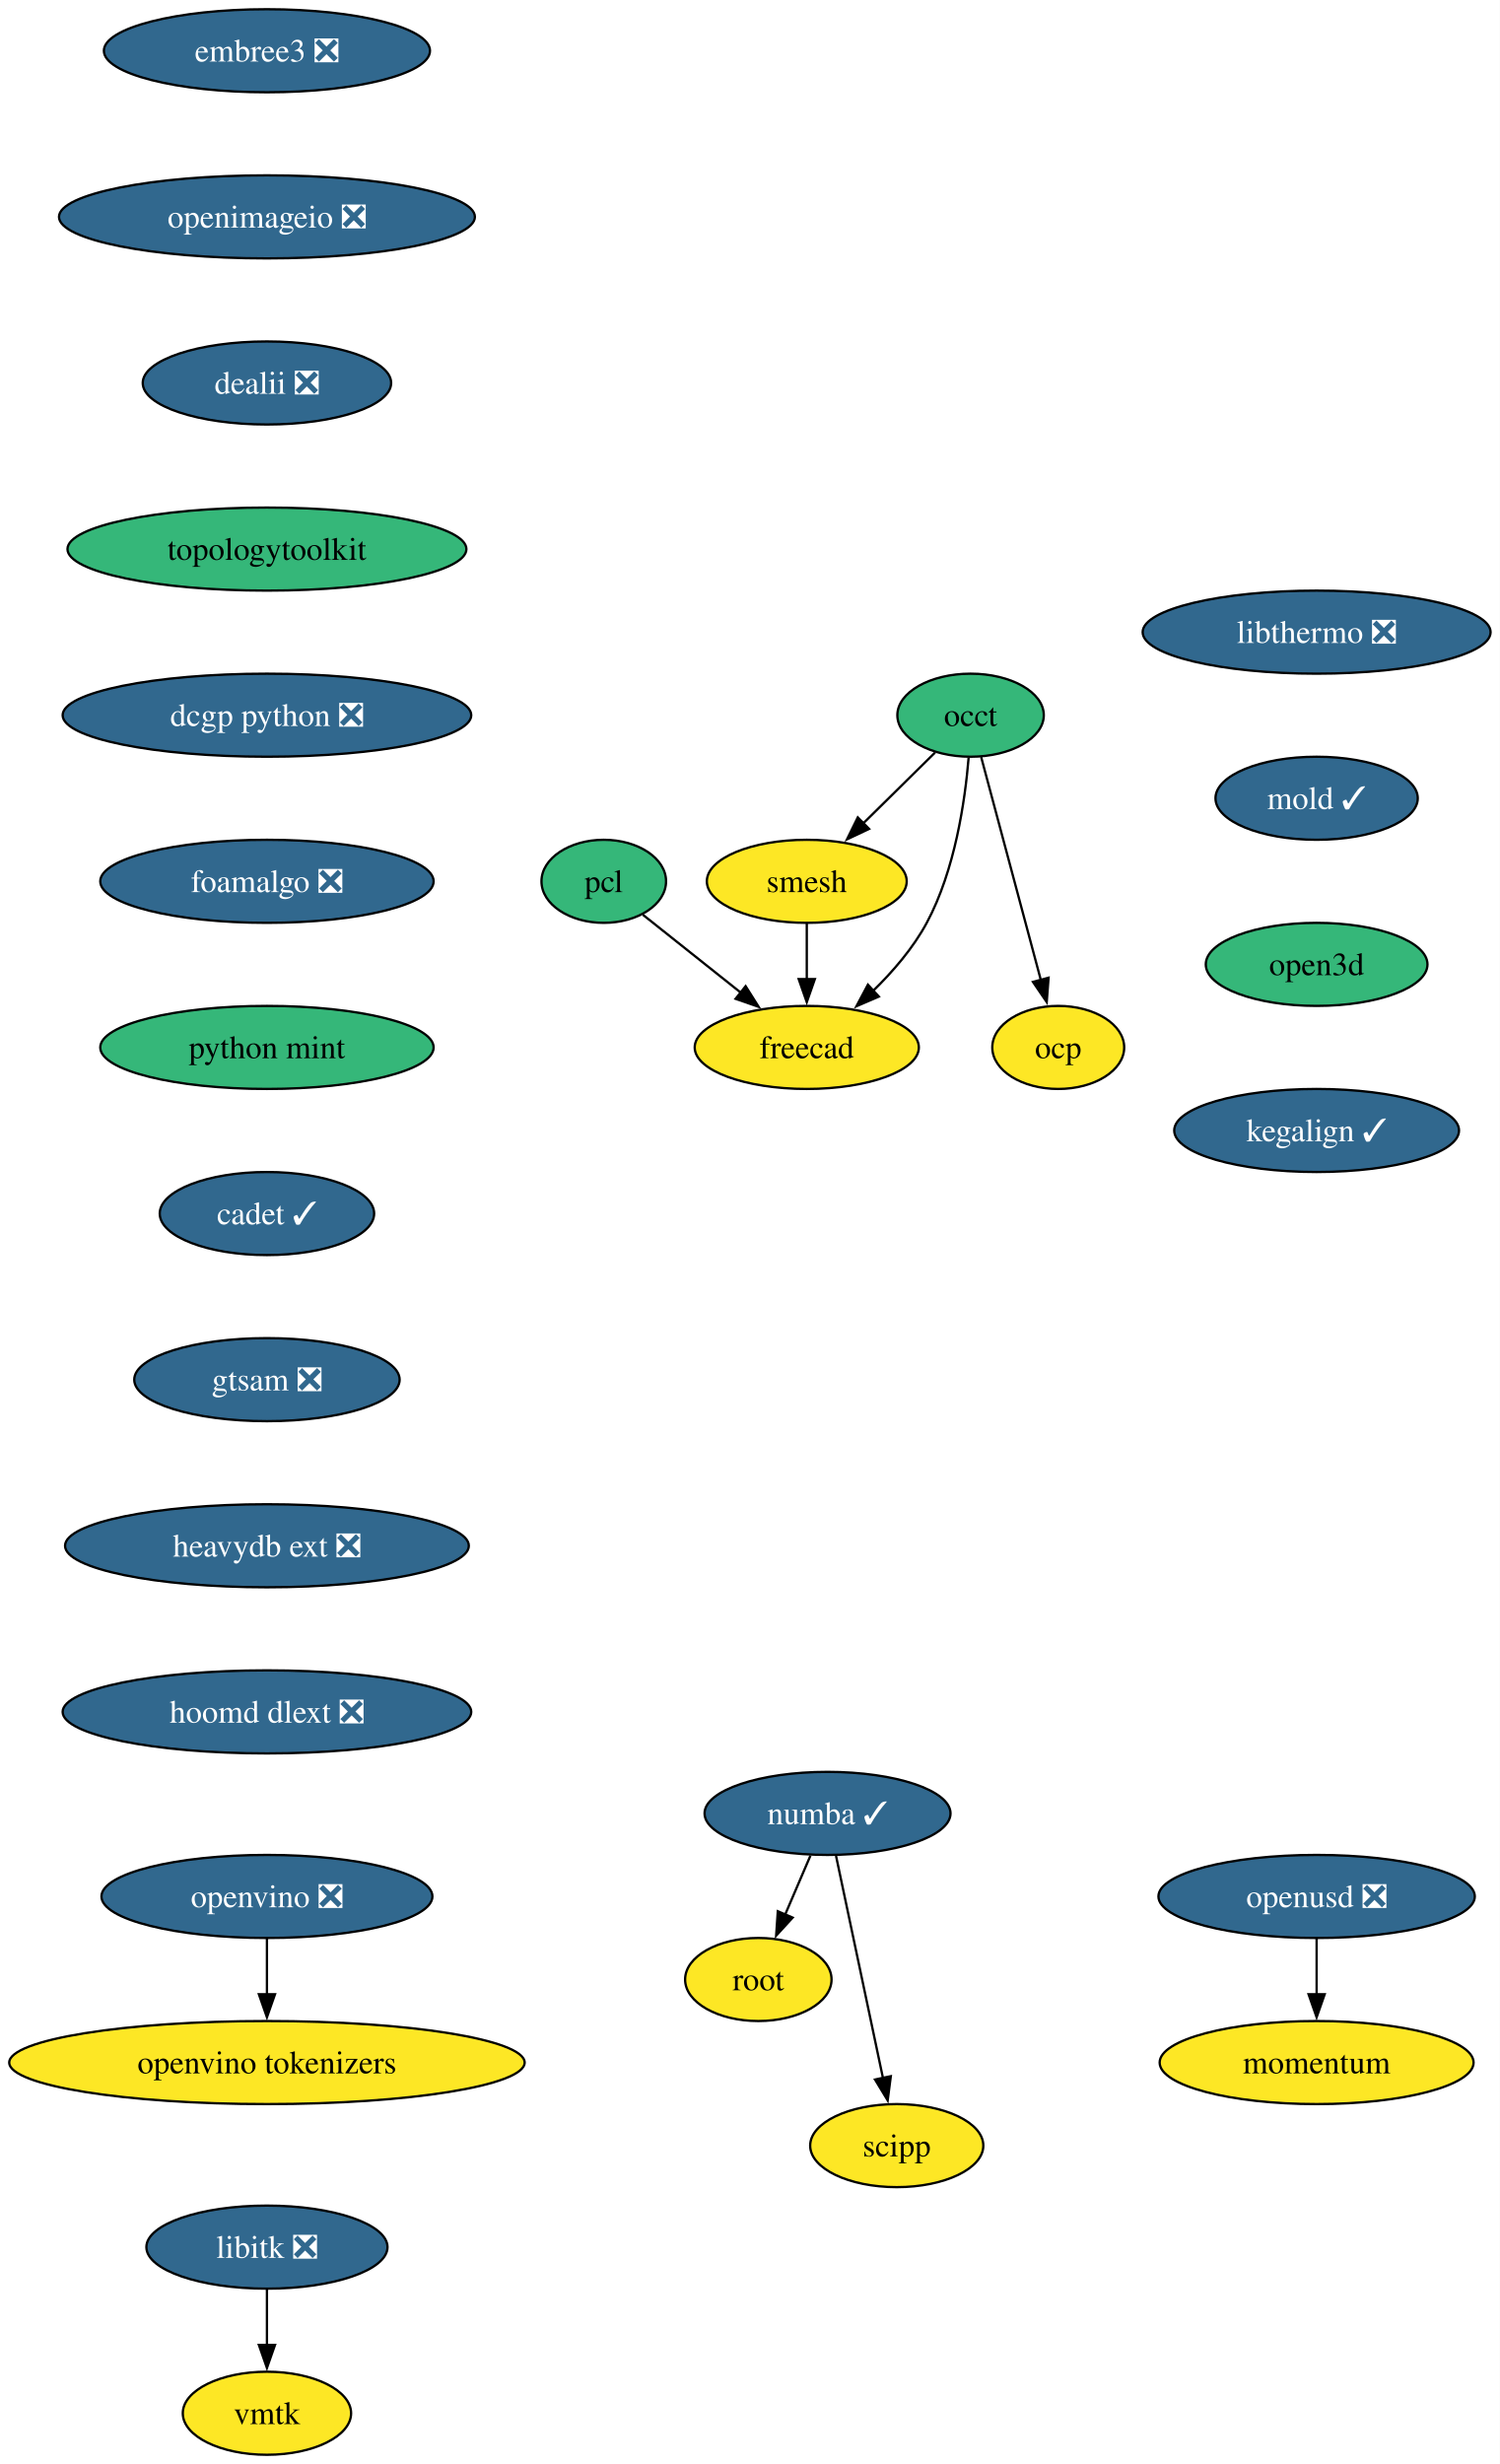
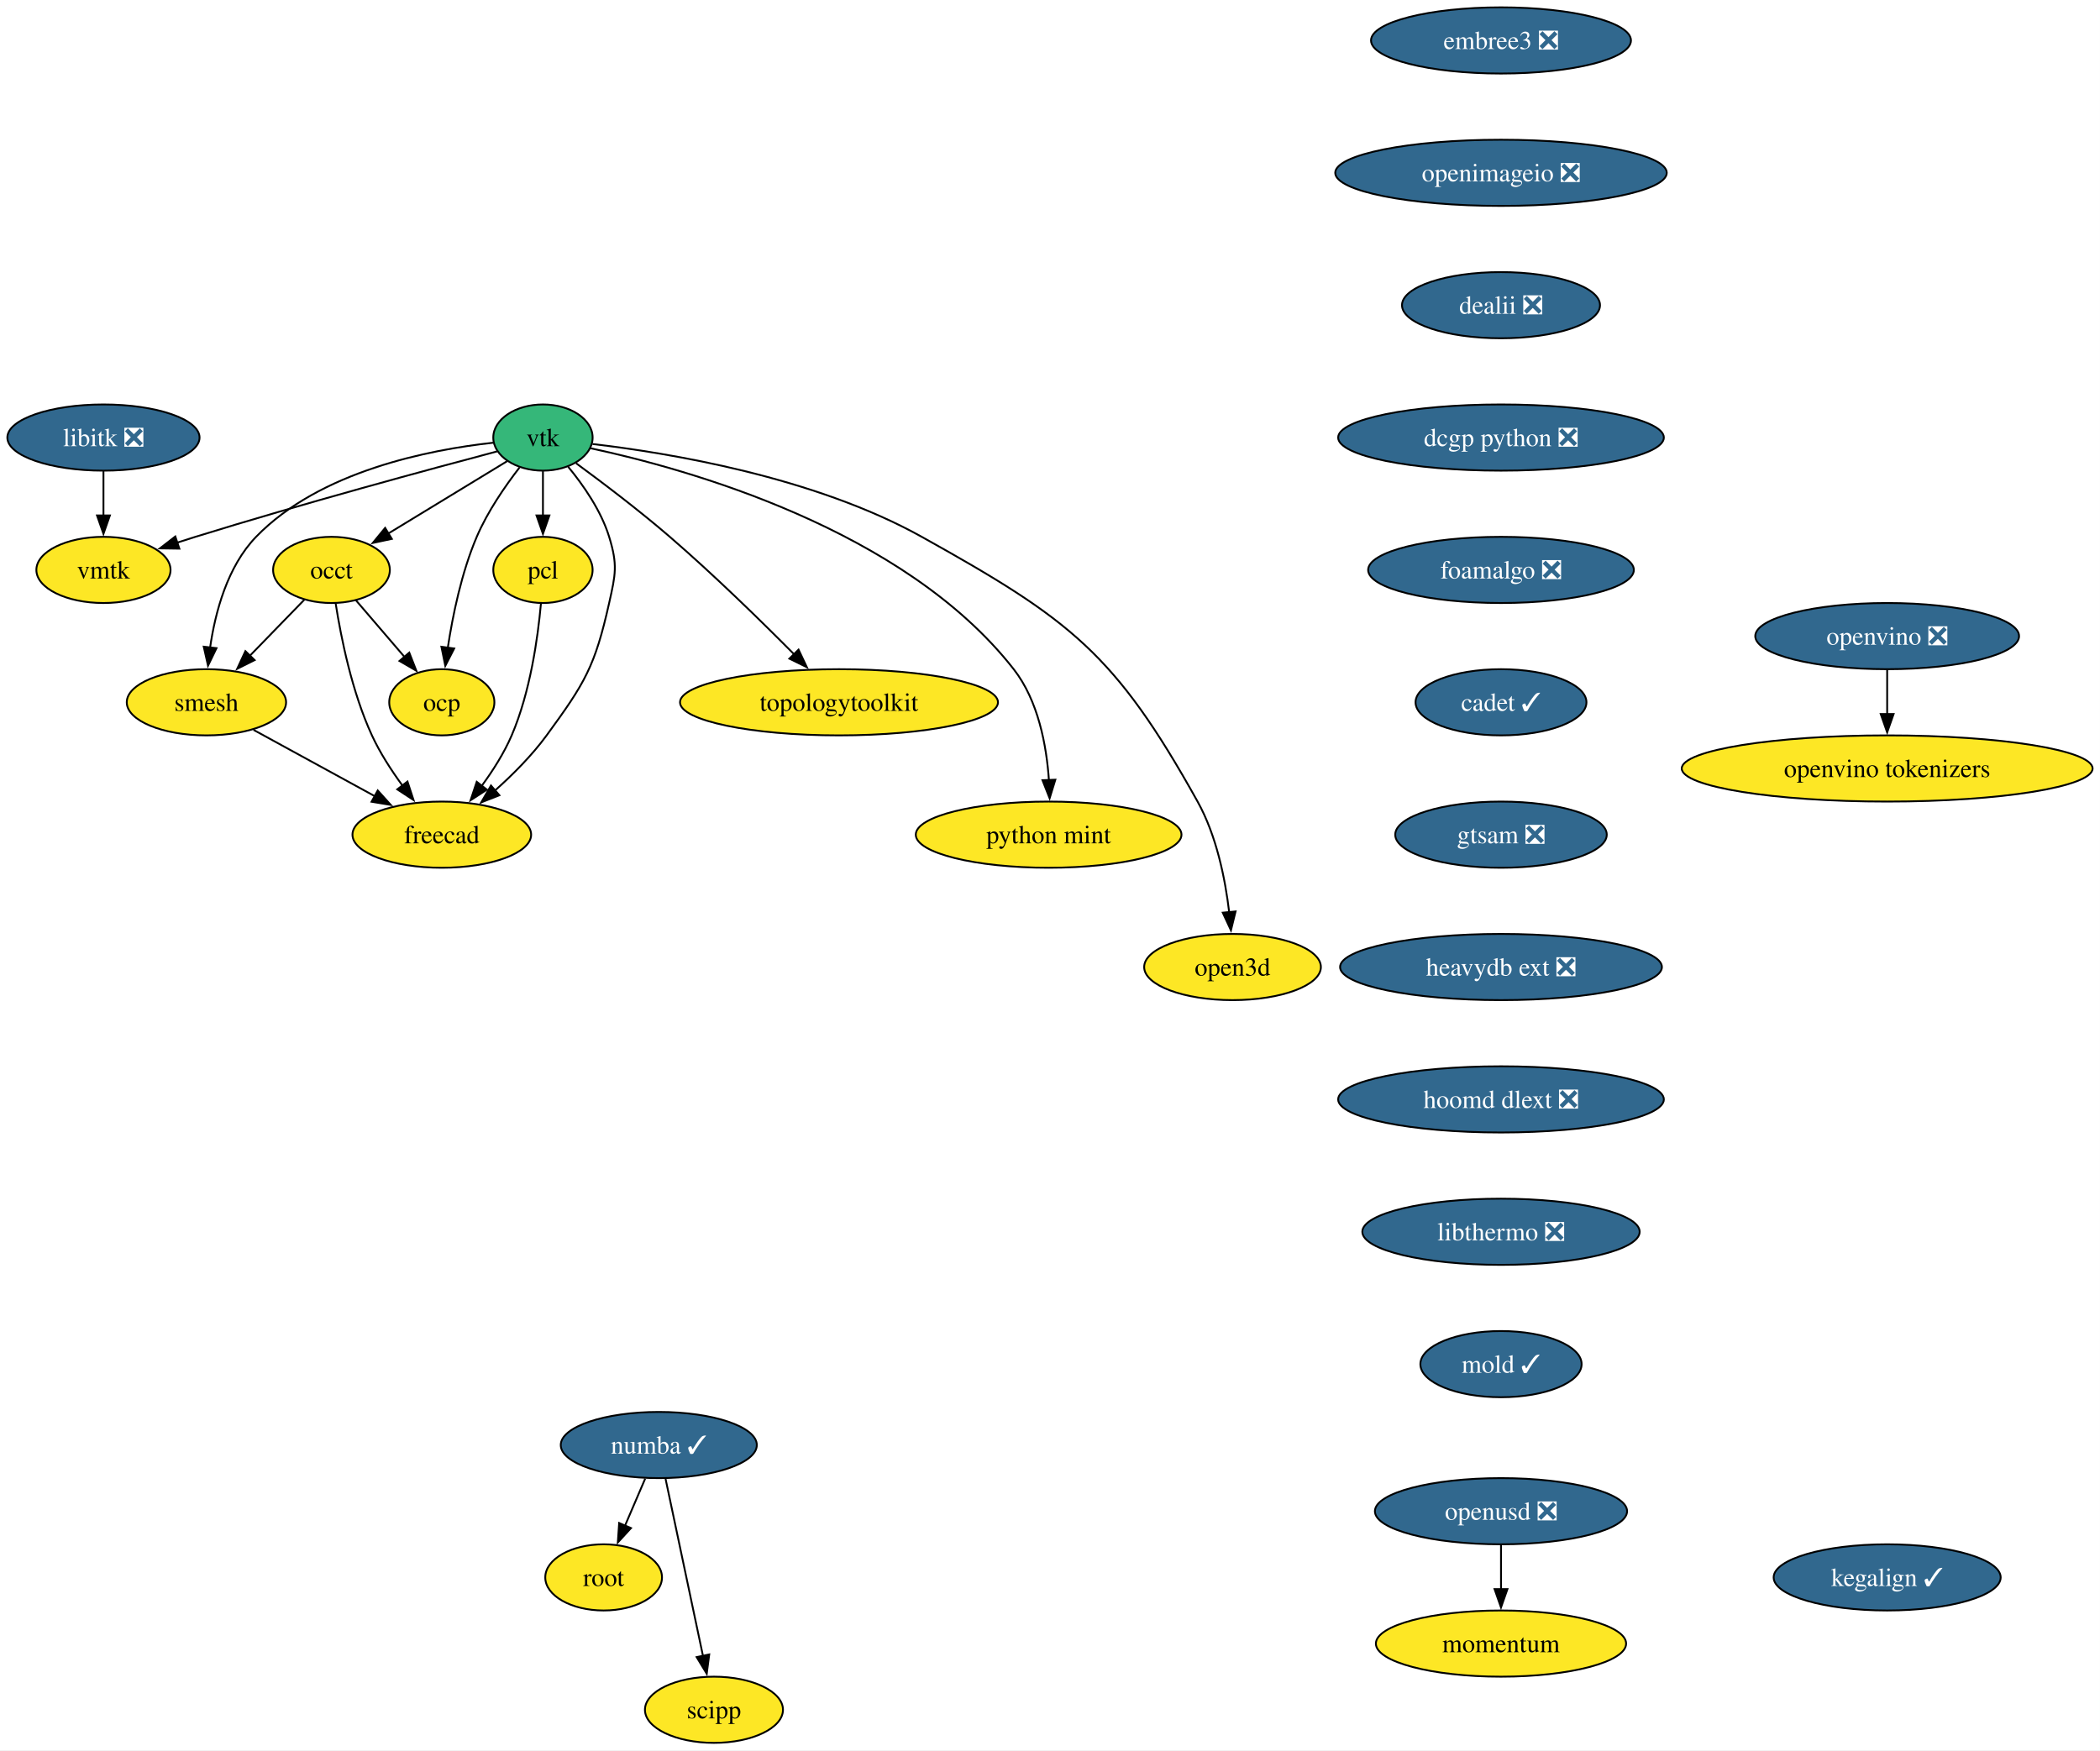
- <svg xmlns="http://www.w3.org/2000/svg" xmlns:xlink="http://www.w3.org/1999/xlink" width="650pt" height="1068pt" viewBox="0.00 0.00 650.00 1068.00">
-   <g id="graph0" class="graph" transform="scale(1 1) rotate(0) translate(4 1064)">
-     <polygon fill="white" stroke="none" points="-4,4 -4,-1064 646.12,-1064 646.12,4 -4,4" />
+ <svg xmlns="http://www.w3.org/2000/svg" xmlns:xlink="http://www.w3.org/1999/xlink" width="1142pt" height="952pt" viewBox="0.00 0.00 1142.00 952.00">
+   <g id="graph0" class="graph" transform="scale(1 1) rotate(0) translate(4 948)">
+     <polygon fill="white" stroke="none" points="-4,4 -4,-948 1137.97,-948 1137.97,4 -4,4" />
    <g id="node1" class="node">
      <g id="a_node1">
        <a xlink:href="https://github.com/conda-forge/libitk-feedstock/pull/111" xlink:title="libitk ❎">
-           <ellipse fill="#31688e" stroke="black" cx="111.71" cy="-90" rx="52.26" ry="18" />
-           <text xml:space="preserve" text-anchor="middle" x="111.71" y="-85.33" font-family="Times,serif" font-size="14.00" fill="white">libitk ❎</text>
+           <ellipse fill="#31688e" stroke="black" cx="52.26" cy="-710" rx="52.26" ry="18" />
+           <text xml:space="preserve" text-anchor="middle" x="52.26" y="-705.33" font-family="Times,serif" font-size="14.00" fill="white">libitk ❎</text>
        </a>
      </g>
    </g>
    <g id="node2" class="node">
      <g id="a_node2">
        <a xlink:href="https://github.com/conda-forge/vmtk-feedstock" xlink:title="vmtk">
-           <ellipse fill="#fde725" stroke="black" cx="111.71" cy="-18" rx="36.48" ry="18" />
-           <text xml:space="preserve" text-anchor="middle" x="111.71" y="-13.32" font-family="Times,serif" font-size="14.00">vmtk</text>
+           <ellipse fill="#fde725" stroke="black" cx="52.26" cy="-638" rx="36.48" ry="18" />
+           <text xml:space="preserve" text-anchor="middle" x="52.26" y="-633.33" font-family="Times,serif" font-size="14.00">vmtk</text>
        </a>
      </g>
    </g>
    <g id="edge1" class="edge">
-       <path fill="none" stroke="black" d="M111.71,-71.7C111.71,-64.41 111.71,-55.73 111.71,-47.54" />
-       <polygon fill="black" stroke="black" points="115.21,-47.62 111.71,-37.62 108.21,-47.62 115.21,-47.62" />
+       <path fill="none" stroke="black" d="M52.26,-691.7C52.26,-684.41 52.26,-675.73 52.26,-667.54" />
+       <polygon fill="black" stroke="black" points="55.76,-667.62 52.26,-657.62 48.76,-667.62 55.76,-667.62" />
    </g>
    <g id="node3" class="node">
      <g id="a_node3">
-         <a xlink:href="https://github.com/conda-forge/occt-feedstock" xlink:title="occt">
-           <ellipse fill="#35b779" stroke="black" cx="416.71" cy="-754" rx="31.74" ry="18" />
-           <text xml:space="preserve" text-anchor="middle" x="416.71" y="-749.33" font-family="Times,serif" font-size="14.00">occt</text>
-         </a>
-       </g>
+         <a xlink:href="https://github.com/conda-forge/vtk-feedstock" xlink:title="vtk">
+           <ellipse fill="#35b779" stroke="black" cx="291.26" cy="-710" rx="27.01" ry="18" />
+           <text xml:space="preserve" text-anchor="middle" x="291.26" y="-705.33" font-family="Times,serif" font-size="14.00">vtk</text>
+         </a>
+       </g>
+     </g>
+     <g id="edge2" class="edge">
+       <path fill="none" stroke="black" d="M266.37,-702.48C230.1,-692.88 160.69,-674.11 102.26,-656 98.99,-654.99 95.62,-653.91 92.23,-652.81" />
+       <polygon fill="black" stroke="black" points="93.55,-649.56 82.96,-649.72 91.34,-656.2 93.55,-649.56" />
    </g>
    <g id="node4" class="node">
      <g id="a_node4">
-         <a xlink:href="https://github.com/conda-forge/smesh-feedstock" xlink:title="smesh">
-           <ellipse fill="#fde725" stroke="black" cx="345.71" cy="-682" rx="43.32" ry="18" />
-           <text xml:space="preserve" text-anchor="middle" x="345.71" y="-677.33" font-family="Times,serif" font-size="14.00">smesh</text>
-         </a>
-       </g>
-     </g>
-     <g id="edge2" class="edge">
-       <path fill="none" stroke="black" d="M401.31,-737.81C392.17,-728.8 380.38,-717.18 370.01,-706.95" />
-       <polygon fill="black" stroke="black" points="372.73,-704.72 363.15,-700.2 367.82,-709.71 372.73,-704.72" />
+         <a xlink:href="https://github.com/conda-forge/occt-feedstock" xlink:title="occt">
+           <ellipse fill="#fde725" stroke="black" cx="176.26" cy="-638" rx="31.74" ry="18" />
+           <text xml:space="preserve" text-anchor="middle" x="176.26" y="-633.33" font-family="Times,serif" font-size="14.00">occt</text>
+         </a>
+       </g>
+     </g>
+     <g id="edge3" class="edge">
+       <path fill="none" stroke="black" d="M271.75,-697.13C254.02,-686.33 227.56,-670.23 206.99,-657.7" />
+       <polygon fill="black" stroke="black" points="209.08,-654.88 198.72,-652.67 205.44,-660.86 209.08,-654.88" />
    </g>
    <g id="node5" class="node">
      <g id="a_node5">
-         <a xlink:href="https://github.com/conda-forge/freecad-feedstock" xlink:title="freecad">
-           <ellipse fill="#fde725" stroke="black" cx="345.71" cy="-610" rx="48.58" ry="18" />
-           <text xml:space="preserve" text-anchor="middle" x="345.71" y="-605.33" font-family="Times,serif" font-size="14.00">freecad</text>
-         </a>
-       </g>
-     </g>
-     <g id="edge3" class="edge">
-       <path fill="none" stroke="black" d="M415.87,-735.62C414.32,-716.93 409.98,-686.82 397.71,-664 391.84,-653.07 383.03,-642.87 374.33,-634.39" />
-       <polygon fill="black" stroke="black" points="376.95,-632.05 367.23,-627.85 372.21,-637.2 376.95,-632.05" />
+         <a xlink:href="https://github.com/conda-forge/smesh-feedstock" xlink:title="smesh">
+           <ellipse fill="#fde725" stroke="black" cx="108.26" cy="-566" rx="43.32" ry="18" />
+           <text xml:space="preserve" text-anchor="middle" x="108.26" y="-561.33" font-family="Times,serif" font-size="14.00">smesh</text>
+         </a>
+       </g>
+     </g>
+     <g id="edge4" class="edge">
+       <path fill="none" stroke="black" d="M264.15,-707.18C229.5,-703.4 169.87,-691.77 135.26,-656 119.64,-639.86 113.02,-614.97 110.24,-595.62" />
+       <polygon fill="black" stroke="black" points="113.74,-595.45 109.12,-585.91 106.79,-596.25 113.74,-595.45" />
    </g>
    <g id="node6" class="node">
      <g id="a_node6">
-         <a xlink:href="https://github.com/conda-forge/ocp-feedstock" xlink:title="ocp">
-           <ellipse fill="#fde725" stroke="black" cx="454.71" cy="-610" rx="28.59" ry="18" />
-           <text xml:space="preserve" text-anchor="middle" x="454.71" y="-605.33" font-family="Times,serif" font-size="14.00">ocp</text>
-         </a>
-       </g>
-     </g>
-     <g id="edge4" class="edge">
-       <path fill="none" stroke="black" d="M421.3,-735.87C427.71,-711.88 439.46,-667.99 447.18,-639.16" />
-       <polygon fill="black" stroke="black" points="450.52,-640.22 449.72,-629.65 443.75,-638.41 450.52,-640.22" />
+         <a xlink:href="https://github.com/conda-forge/pcl-feedstock" xlink:title="pcl">
+           <ellipse fill="#fde725" stroke="black" cx="291.26" cy="-638" rx="27" ry="18" />
+           <text xml:space="preserve" text-anchor="middle" x="291.26" y="-633.33" font-family="Times,serif" font-size="14.00">pcl</text>
+         </a>
+       </g>
    </g>
    <g id="edge5" class="edge">
-       <path fill="none" stroke="black" d="M345.71,-663.7C345.71,-656.41 345.71,-647.73 345.71,-639.54" />
-       <polygon fill="black" stroke="black" points="349.21,-639.62 345.71,-629.62 342.21,-639.62 349.21,-639.62" />
+       <path fill="none" stroke="black" d="M291.26,-691.7C291.26,-684.41 291.26,-675.73 291.26,-667.54" />
+       <polygon fill="black" stroke="black" points="294.76,-667.62 291.26,-657.62 287.76,-667.62 294.76,-667.62" />
    </g>
    <g id="node7" class="node">
      <g id="a_node7">
-         <a xlink:href="https://github.com/conda-forge/numba-feedstock/pull/172" xlink:title="numba ✓">
-           <ellipse fill="#31688e" stroke="black" cx="354.71" cy="-278" rx="53.31" ry="18" />
-           <text xml:space="preserve" text-anchor="middle" x="354.71" y="-273.32" font-family="Times,serif" font-size="14.00" fill="white">numba ✓</text>
-         </a>
-       </g>
+         <a xlink:href="https://github.com/conda-forge/freecad-feedstock" xlink:title="freecad">
+           <ellipse fill="#fde725" stroke="black" cx="236.26" cy="-494" rx="48.58" ry="18" />
+           <text xml:space="preserve" text-anchor="middle" x="236.26" y="-489.32" font-family="Times,serif" font-size="14.00">freecad</text>
+         </a>
+       </g>
+     </g>
+     <g id="edge6" class="edge">
+       <path fill="none" stroke="black" d="M305.01,-694.07C313.22,-684.1 322.88,-670.25 327.26,-656 331.96,-640.71 330.76,-635.61 327.26,-620 319.52,-585.47 314.15,-576.56 293.26,-548 285.32,-537.14 274.94,-526.72 265.21,-518.03" />
+       <polygon fill="black" stroke="black" points="267.57,-515.43 257.7,-511.56 263,-520.74 267.57,-515.43" />
    </g>
    <g id="node8" class="node">
      <g id="a_node8">
-         <a xlink:href="https://github.com/conda-forge/root-feedstock" xlink:title="root">
-           <ellipse fill="#fde725" stroke="black" cx="324.71" cy="-206" rx="31.74" ry="18" />
-           <text xml:space="preserve" text-anchor="middle" x="324.71" y="-201.33" font-family="Times,serif" font-size="14.00">root</text>
-         </a>
-       </g>
-     </g>
-     <g id="edge6" class="edge">
-       <path fill="none" stroke="black" d="M347.3,-259.7C343.98,-251.95 339.99,-242.64 336.29,-234.02" />
-       <polygon fill="black" stroke="black" points="339.59,-232.83 332.43,-225.01 333.15,-235.58 339.59,-232.83" />
+         <a xlink:href="https://github.com/conda-forge/topologytoolkit-feedstock" xlink:title="topologytoolkit">
+           <ellipse fill="#fde725" stroke="black" cx="452.26" cy="-566" rx="86.46" ry="18" />
+           <text xml:space="preserve" text-anchor="middle" x="452.26" y="-561.33" font-family="Times,serif" font-size="14.00">topologytoolkit</text>
+         </a>
+       </g>
+     </g>
+     <g id="edge7" class="edge">
+       <path fill="none" stroke="black" d="M309.28,-696.03C323.47,-685.62 343.56,-670.41 360.26,-656 384.19,-635.35 409.93,-610.18 428.08,-591.88" />
+       <polygon fill="black" stroke="black" points="430.26,-594.65 434.78,-585.07 425.27,-589.74 430.26,-594.65" />
    </g>
    <g id="node9" class="node">
      <g id="a_node9">
-         <a xlink:href="https://github.com/conda-forge/scipp-feedstock" xlink:title="scipp">
-           <ellipse fill="#fde725" stroke="black" cx="384.71" cy="-134" rx="37.53" ry="18" />
-           <text xml:space="preserve" text-anchor="middle" x="384.71" y="-129.32" font-family="Times,serif" font-size="14.00">scipp</text>
-         </a>
-       </g>
-     </g>
-     <g id="edge7" class="edge">
-       <path fill="none" stroke="black" d="M358.39,-259.59C363.48,-235.5 372.72,-191.75 378.79,-163.03" />
-       <polygon fill="black" stroke="black" points="382.14,-164.1 380.78,-153.59 375.29,-162.65 382.14,-164.1" />
+         <a xlink:href="https://github.com/conda-forge/python-mint-feedstock" xlink:title="python mint">
+           <ellipse fill="#fde725" stroke="black" cx="566.26" cy="-494" rx="72.25" ry="18" />
+           <text xml:space="preserve" text-anchor="middle" x="566.26" y="-489.32" font-family="Times,serif" font-size="14.00">python mint</text>
+         </a>
+       </g>
+     </g>
+     <g id="edge8" class="edge">
+       <path fill="none" stroke="black" d="M317.02,-704.21C369.21,-693.07 487.56,-660.38 547.26,-584 560.65,-566.87 565.14,-542.43 566.42,-523.49" />
+       <polygon fill="black" stroke="black" points="569.91,-523.9 566.8,-513.77 562.91,-523.62 569.91,-523.9" />
    </g>
    <g id="node10" class="node">
      <g id="a_node10">
-         <a xlink:href="https://github.com/conda-forge/pcl-feedstock" xlink:title="pcl">
-           <ellipse fill="#35b779" stroke="black" cx="257.71" cy="-682" rx="27" ry="18" />
-           <text xml:space="preserve" text-anchor="middle" x="257.71" y="-677.33" font-family="Times,serif" font-size="14.00">pcl</text>
-         </a>
-       </g>
-     </g>
-     <g id="edge8" class="edge">
-       <path fill="none" stroke="black" d="M274.68,-667.5C286.72,-657.92 303.18,-644.83 317.22,-633.66" />
-       <polygon fill="black" stroke="black" points="319.2,-636.56 324.85,-627.6 314.84,-631.08 319.2,-636.56" />
+         <a xlink:href="https://github.com/conda-forge/ocp-feedstock" xlink:title="ocp">
+           <ellipse fill="#fde725" stroke="black" cx="236.26" cy="-566" rx="28.59" ry="18" />
+           <text xml:space="preserve" text-anchor="middle" x="236.26" y="-561.33" font-family="Times,serif" font-size="14.00">ocp</text>
+         </a>
+       </g>
+     </g>
+     <g id="edge9" class="edge">
+       <path fill="none" stroke="black" d="M278.51,-693.7C270.7,-683.59 261.11,-669.71 255.26,-656 247.01,-636.66 242.2,-613.38 239.49,-595.48" />
+       <polygon fill="black" stroke="black" points="242.99,-595.26 238.16,-585.83 236.05,-596.21 242.99,-595.26" />
    </g>
    <g id="node11" class="node">
      <g id="a_node11">
-         <a xlink:href="https://github.com/conda-forge/embree3-feedstock/pull/43" xlink:title="embree3 ❎">
-           <ellipse fill="#31688e" stroke="black" cx="111.71" cy="-1042" rx="70.68" ry="18" />
-           <text xml:space="preserve" text-anchor="middle" x="111.71" y="-1037.33" font-family="Times,serif" font-size="14.00" fill="white">embree3 ❎</text>
-         </a>
-       </g>
+         <a xlink:href="https://github.com/conda-forge/open3d-feedstock" xlink:title="open3d">
+           <ellipse fill="#fde725" stroke="black" cx="666.26" cy="-422" rx="48.05" ry="18" />
+           <text xml:space="preserve" text-anchor="middle" x="666.26" y="-417.32" font-family="Times,serif" font-size="14.00">open3d</text>
+         </a>
+       </g>
+     </g>
+     <g id="edge10" class="edge">
+       <path fill="none" stroke="black" d="M318.23,-706.48C359.2,-701.7 438.55,-688.72 497.26,-656 577.99,-611.01 602.3,-592.74 647.26,-512 657.55,-493.52 662.28,-470.02 664.44,-451.82" />
+       <polygon fill="black" stroke="black" points="667.92,-452.25 665.4,-441.96 660.95,-451.57 667.92,-452.25" />
+     </g>
+     <g id="edge11" class="edge">
+       <path fill="none" stroke="black" d="M161.51,-621.81C152.84,-612.89 141.69,-601.41 131.83,-591.26" />
+       <polygon fill="black" stroke="black" points="134.47,-588.95 124.99,-584.22 129.45,-593.83 134.47,-588.95" />
+     </g>
+     <g id="edge12" class="edge">
+       <path fill="none" stroke="black" d="M178.56,-619.62C181.45,-601.2 187.39,-571.56 198.26,-548 202.62,-538.54 208.76,-529.04 214.83,-520.74" />
+       <polygon fill="black" stroke="black" points="217.59,-522.9 220.89,-512.83 212.03,-518.64 217.59,-522.9" />
+     </g>
+     <g id="edge13" class="edge">
+       <path fill="none" stroke="black" d="M189.58,-621.46C197.37,-612.37 207.38,-600.7 216.12,-590.5" />
+       <polygon fill="black" stroke="black" points="218.56,-593.03 222.41,-583.16 213.24,-588.48 218.56,-593.03" />
+     </g>
+     <g id="edge14" class="edge">
+       <path fill="none" stroke="black" d="M133.86,-551C152.79,-540.65 178.84,-526.4 199.93,-514.87" />
+       <polygon fill="black" stroke="black" points="201.41,-518.05 208.5,-510.18 198.05,-511.91 201.41,-518.05" />
+     </g>
+     <g id="edge15" class="edge">
+       <path fill="none" stroke="black" d="M290.16,-619.63C288.5,-601.2 284.37,-571.56 274.26,-548 270.15,-538.43 264.09,-528.89 258.01,-520.6" />
+       <polygon fill="black" stroke="black" points="260.79,-518.48 251.9,-512.71 255.25,-522.76 260.79,-518.48" />
    </g>
    <g id="node12" class="node">
      <g id="a_node12">
-         <a xlink:href="https://github.com/conda-forge/openimageio-feedstock/pull/128" xlink:title="openimageio ❎">
-           <ellipse fill="#31688e" stroke="black" cx="111.71" cy="-970" rx="90.14" ry="18" />
-           <text xml:space="preserve" text-anchor="middle" x="111.71" y="-965.33" font-family="Times,serif" font-size="14.00" fill="white">openimageio ❎</text>
+         <a xlink:href="https://github.com/conda-forge/numba-feedstock/pull/172" xlink:title="numba ✓">
+           <ellipse fill="#31688e" stroke="black" cx="354.26" cy="-162" rx="53.31" ry="18" />
+           <text xml:space="preserve" text-anchor="middle" x="354.26" y="-157.32" font-family="Times,serif" font-size="14.00" fill="white">numba ✓</text>
        </a>
      </g>
    </g>
    <g id="node13" class="node">
      <g id="a_node13">
-         <a xlink:href="https://github.com/conda-forge/dealii-feedstock/pull/36" xlink:title="dealii ❎">
-           <ellipse fill="#31688e" stroke="black" cx="111.71" cy="-898" rx="53.84" ry="18" />
-           <text xml:space="preserve" text-anchor="middle" x="111.71" y="-893.33" font-family="Times,serif" font-size="14.00" fill="white">dealii ❎</text>
-         </a>
-       </g>
+         <a xlink:href="https://github.com/conda-forge/root-feedstock" xlink:title="root">
+           <ellipse fill="#fde725" stroke="black" cx="324.26" cy="-90" rx="31.74" ry="18" />
+           <text xml:space="preserve" text-anchor="middle" x="324.26" y="-85.33" font-family="Times,serif" font-size="14.00">root</text>
+         </a>
+       </g>
+     </g>
+     <g id="edge16" class="edge">
+       <path fill="none" stroke="black" d="M346.85,-143.7C343.53,-135.95 339.54,-126.64 335.84,-118.02" />
+       <polygon fill="black" stroke="black" points="339.14,-116.83 331.98,-109.01 332.7,-119.58 339.14,-116.83" />
    </g>
    <g id="node14" class="node">
      <g id="a_node14">
-         <a xlink:href="https://github.com/conda-forge/topologytoolkit-feedstock" xlink:title="topologytoolkit">
-           <ellipse fill="#35b779" stroke="black" cx="111.71" cy="-826" rx="86.46" ry="18" />
-           <text xml:space="preserve" text-anchor="middle" x="111.71" y="-821.33" font-family="Times,serif" font-size="14.00">topologytoolkit</text>
-         </a>
-       </g>
+         <a xlink:href="https://github.com/conda-forge/scipp-feedstock" xlink:title="scipp">
+           <ellipse fill="#fde725" stroke="black" cx="384.26" cy="-18" rx="37.53" ry="18" />
+           <text xml:space="preserve" text-anchor="middle" x="384.26" y="-13.32" font-family="Times,serif" font-size="14.00">scipp</text>
+         </a>
+       </g>
+     </g>
+     <g id="edge17" class="edge">
+       <path fill="none" stroke="black" d="M357.94,-143.59C363.03,-119.5 372.27,-75.75 378.34,-47.03" />
+       <polygon fill="black" stroke="black" points="381.69,-48.1 380.33,-37.59 374.84,-46.65 381.69,-48.1" />
    </g>
    <g id="node15" class="node">
      <g id="a_node15">
-         <a xlink:href="https://github.com/conda-forge/dcgp-python-feedstock/pull/32" xlink:title="dcgp python ❎">
-           <ellipse fill="#31688e" stroke="black" cx="111.71" cy="-754" rx="88.56" ry="18" />
-           <text xml:space="preserve" text-anchor="middle" x="111.71" y="-749.33" font-family="Times,serif" font-size="14.00" fill="white">dcgp python ❎</text>
+         <a xlink:href="https://github.com/conda-forge/embree3-feedstock/pull/43" xlink:title="embree3 ❎">
+           <ellipse fill="#31688e" stroke="black" cx="812.26" cy="-926" rx="70.68" ry="18" />
+           <text xml:space="preserve" text-anchor="middle" x="812.26" y="-921.33" font-family="Times,serif" font-size="14.00" fill="white">embree3 ❎</text>
        </a>
      </g>
    </g>
    <g id="node16" class="node">
      <g id="a_node16">
-         <a xlink:href="https://github.com/conda-forge/foamalgo-feedstock/pull/19" xlink:title="foamalgo ❎">
-           <ellipse fill="#31688e" stroke="black" cx="111.71" cy="-682" rx="72.25" ry="18" />
-           <text xml:space="preserve" text-anchor="middle" x="111.71" y="-677.33" font-family="Times,serif" font-size="14.00" fill="white">foamalgo ❎</text>
+         <a xlink:href="https://github.com/conda-forge/openimageio-feedstock/pull/128" xlink:title="openimageio ❎">
+           <ellipse fill="#31688e" stroke="black" cx="812.26" cy="-854" rx="90.14" ry="18" />
+           <text xml:space="preserve" text-anchor="middle" x="812.26" y="-849.33" font-family="Times,serif" font-size="14.00" fill="white">openimageio ❎</text>
        </a>
      </g>
    </g>
    <g id="node17" class="node">
      <g id="a_node17">
-         <a xlink:href="https://github.com/conda-forge/python-mint-feedstock" xlink:title="python mint">
-           <ellipse fill="#35b779" stroke="black" cx="111.71" cy="-610" rx="72.25" ry="18" />
-           <text xml:space="preserve" text-anchor="middle" x="111.71" y="-605.33" font-family="Times,serif" font-size="14.00">python mint</text>
+         <a xlink:href="https://github.com/conda-forge/dealii-feedstock/pull/36" xlink:title="dealii ❎">
+           <ellipse fill="#31688e" stroke="black" cx="812.26" cy="-782" rx="53.84" ry="18" />
+           <text xml:space="preserve" text-anchor="middle" x="812.26" y="-777.33" font-family="Times,serif" font-size="14.00" fill="white">dealii ❎</text>
        </a>
      </g>
    </g>
    <g id="node18" class="node">
      <g id="a_node18">
-         <a xlink:href="https://github.com/conda-forge/cadet-feedstock/pull/32" xlink:title="cadet ✓">
-           <ellipse fill="#31688e" stroke="black" cx="111.71" cy="-538" rx="46.47" ry="18" />
-           <text xml:space="preserve" text-anchor="middle" x="111.71" y="-533.33" font-family="Times,serif" font-size="14.00" fill="white">cadet ✓</text>
+         <a xlink:href="https://github.com/conda-forge/dcgp-python-feedstock/pull/32" xlink:title="dcgp python ❎">
+           <ellipse fill="#31688e" stroke="black" cx="812.26" cy="-710" rx="88.56" ry="18" />
+           <text xml:space="preserve" text-anchor="middle" x="812.26" y="-705.33" font-family="Times,serif" font-size="14.00" fill="white">dcgp python ❎</text>
        </a>
      </g>
    </g>
    <g id="node19" class="node">
      <g id="a_node19">
-         <a xlink:href="https://github.com/conda-forge/gtsam-feedstock/pull/36" xlink:title="gtsam ❎">
-           <ellipse fill="#31688e" stroke="black" cx="111.71" cy="-466" rx="57.52" ry="18" />
-           <text xml:space="preserve" text-anchor="middle" x="111.71" y="-461.32" font-family="Times,serif" font-size="14.00" fill="white">gtsam ❎</text>
+         <a xlink:href="https://github.com/conda-forge/foamalgo-feedstock/pull/19" xlink:title="foamalgo ❎">
+           <ellipse fill="#31688e" stroke="black" cx="812.26" cy="-638" rx="72.25" ry="18" />
+           <text xml:space="preserve" text-anchor="middle" x="812.26" y="-633.33" font-family="Times,serif" font-size="14.00" fill="white">foamalgo ❎</text>
        </a>
      </g>
    </g>
    <g id="node20" class="node">
      <g id="a_node20">
-         <a xlink:href="https://github.com/conda-forge/heavydb-ext-feedstock/pull/99" xlink:title="heavydb ext ❎">
-           <ellipse fill="#31688e" stroke="black" cx="111.71" cy="-394" rx="87.51" ry="18" />
-           <text xml:space="preserve" text-anchor="middle" x="111.71" y="-389.32" font-family="Times,serif" font-size="14.00" fill="white">heavydb ext ❎</text>
+         <a xlink:href="https://github.com/conda-forge/cadet-feedstock/pull/32" xlink:title="cadet ✓">
+           <ellipse fill="#31688e" stroke="black" cx="812.26" cy="-566" rx="46.47" ry="18" />
+           <text xml:space="preserve" text-anchor="middle" x="812.26" y="-561.33" font-family="Times,serif" font-size="14.00" fill="white">cadet ✓</text>
        </a>
      </g>
    </g>
    <g id="node21" class="node">
      <g id="a_node21">
-         <a xlink:href="https://github.com/conda-forge/hoomd-dlext-feedstock/pull/20" xlink:title="hoomd dlext ❎">
-           <ellipse fill="#31688e" stroke="black" cx="111.71" cy="-322" rx="88.56" ry="18" />
-           <text xml:space="preserve" text-anchor="middle" x="111.71" y="-317.32" font-family="Times,serif" font-size="14.00" fill="white">hoomd dlext ❎</text>
+         <a xlink:href="https://github.com/conda-forge/gtsam-feedstock/pull/36" xlink:title="gtsam ❎">
+           <ellipse fill="#31688e" stroke="black" cx="812.26" cy="-494" rx="57.52" ry="18" />
+           <text xml:space="preserve" text-anchor="middle" x="812.26" y="-489.32" font-family="Times,serif" font-size="14.00" fill="white">gtsam ❎</text>
        </a>
      </g>
    </g>
    <g id="node22" class="node">
      <g id="a_node22">
-         <a xlink:href="https://github.com/conda-forge/libthermo-feedstock/pull/23" xlink:title="libthermo ❎">
-           <ellipse fill="#31688e" stroke="black" cx="566.71" cy="-790" rx="75.41" ry="18" />
-           <text xml:space="preserve" text-anchor="middle" x="566.71" y="-785.33" font-family="Times,serif" font-size="14.00" fill="white">libthermo ❎</text>
+         <a xlink:href="https://github.com/conda-forge/heavydb-ext-feedstock/pull/99" xlink:title="heavydb ext ❎">
+           <ellipse fill="#31688e" stroke="black" cx="812.26" cy="-422" rx="87.51" ry="18" />
+           <text xml:space="preserve" text-anchor="middle" x="812.26" y="-417.32" font-family="Times,serif" font-size="14.00" fill="white">heavydb ext ❎</text>
        </a>
      </g>
    </g>
    <g id="node23" class="node">
      <g id="a_node23">
+         <a xlink:href="https://github.com/conda-forge/hoomd-dlext-feedstock/pull/20" xlink:title="hoomd dlext ❎">
+           <ellipse fill="#31688e" stroke="black" cx="812.26" cy="-350" rx="88.56" ry="18" />
+           <text xml:space="preserve" text-anchor="middle" x="812.26" y="-345.32" font-family="Times,serif" font-size="14.00" fill="white">hoomd dlext ❎</text>
+         </a>
+       </g>
+     </g>
+     <g id="node24" class="node">
+       <g id="a_node24">
+         <a xlink:href="https://github.com/conda-forge/libthermo-feedstock/pull/23" xlink:title="libthermo ❎">
+           <ellipse fill="#31688e" stroke="black" cx="812.26" cy="-278" rx="75.41" ry="18" />
+           <text xml:space="preserve" text-anchor="middle" x="812.26" y="-273.32" font-family="Times,serif" font-size="14.00" fill="white">libthermo ❎</text>
+         </a>
+       </g>
+     </g>
+     <g id="node25" class="node">
+       <g id="a_node25">
        <a xlink:href="https://github.com/conda-forge/mold-feedstock/pull/40" xlink:title="mold ✓">
-           <ellipse fill="#31688e" stroke="black" cx="566.71" cy="-718" rx="43.84" ry="18" />
-           <text xml:space="preserve" text-anchor="middle" x="566.71" y="-713.33" font-family="Times,serif" font-size="14.00" fill="white">mold ✓</text>
+           <ellipse fill="#31688e" stroke="black" cx="812.26" cy="-206" rx="43.84" ry="18" />
+           <text xml:space="preserve" text-anchor="middle" x="812.26" y="-201.32" font-family="Times,serif" font-size="14.00" fill="white">mold ✓</text>
        </a>
      </g>
    </g>
    <g id="node26" class="node">
      <g id="a_node26">
-         <a xlink:href="https://github.com/conda-forge/open3d-feedstock" xlink:title="open3d">
-           <ellipse fill="#35b779" stroke="black" cx="566.71" cy="-646" rx="48.05" ry="18" />
-           <text xml:space="preserve" text-anchor="middle" x="566.71" y="-641.33" font-family="Times,serif" font-size="14.00">open3d</text>
-         </a>
-       </g>
-     </g>
-     <g id="node24" class="node">
-       <g id="a_node24">
        <a xlink:href="https://github.com/conda-forge/openvino-feedstock/pull/137" xlink:title="openvino ❎">
-           <ellipse fill="#31688e" stroke="black" cx="111.71" cy="-242" rx="71.73" ry="18" />
-           <text xml:space="preserve" text-anchor="middle" x="111.71" y="-237.32" font-family="Times,serif" font-size="14.00" fill="white">openvino ❎</text>
-         </a>
-       </g>
-     </g>
-     <g id="node25" class="node">
-       <g id="a_node25">
-         <a xlink:href="https://github.com/conda-forge/openvino-tokenizers-feedstock" xlink:title="openvino tokenizers">
-           <ellipse fill="#fde725" stroke="black" cx="111.71" cy="-170" rx="111.71" ry="18" />
-           <text xml:space="preserve" text-anchor="middle" x="111.71" y="-165.32" font-family="Times,serif" font-size="14.00">openvino tokenizers</text>
-         </a>
-       </g>
-     </g>
-     <g id="edge20" class="edge">
-       <path fill="none" stroke="black" d="M111.71,-223.7C111.71,-216.41 111.71,-207.73 111.71,-199.54" />
-       <polygon fill="black" stroke="black" points="115.21,-199.62 111.71,-189.62 108.21,-199.62 115.21,-199.62" />
+           <ellipse fill="#31688e" stroke="black" cx="1022.26" cy="-602" rx="71.73" ry="18" />
+           <text xml:space="preserve" text-anchor="middle" x="1022.26" y="-597.33" font-family="Times,serif" font-size="14.00" fill="white">openvino ❎</text>
+         </a>
+       </g>
    </g>
    <g id="node27" class="node">
      <g id="a_node27">
-         <a xlink:href="https://github.com/conda-forge/kegalign-feedstock/pull/9" xlink:title="kegalign ✓">
-           <ellipse fill="#31688e" stroke="black" cx="566.71" cy="-574" rx="61.73" ry="18" />
-           <text xml:space="preserve" text-anchor="middle" x="566.71" y="-569.33" font-family="Times,serif" font-size="14.00" fill="white">kegalign ✓</text>
-         </a>
-       </g>
+         <a xlink:href="https://github.com/conda-forge/openvino-tokenizers-feedstock" xlink:title="openvino tokenizers">
+           <ellipse fill="#fde725" stroke="black" cx="1022.26" cy="-530" rx="111.71" ry="18" />
+           <text xml:space="preserve" text-anchor="middle" x="1022.26" y="-525.33" font-family="Times,serif" font-size="14.00">openvino tokenizers</text>
+         </a>
+       </g>
+     </g>
+     <g id="edge28" class="edge">
+       <path fill="none" stroke="black" d="M1022.26,-583.7C1022.26,-576.41 1022.26,-567.73 1022.26,-559.54" />
+       <polygon fill="black" stroke="black" points="1025.76,-559.62 1022.26,-549.62 1018.76,-559.62 1025.76,-559.62" />
    </g>
    <g id="node28" class="node">
      <g id="a_node28">
        <a xlink:href="https://github.com/conda-forge/momentum-feedstock" xlink:title="momentum">
-           <ellipse fill="#fde725" stroke="black" cx="566.71" cy="-170" rx="68.04" ry="18" />
-           <text xml:space="preserve" text-anchor="middle" x="566.71" y="-165.32" font-family="Times,serif" font-size="14.00">momentum</text>
+           <ellipse fill="#fde725" stroke="black" cx="812.26" cy="-54" rx="68.04" ry="18" />
+           <text xml:space="preserve" text-anchor="middle" x="812.26" y="-49.33" font-family="Times,serif" font-size="14.00">momentum</text>
        </a>
      </g>
    </g>
    <g id="node29" class="node">
      <g id="a_node29">
+         <a xlink:href="https://github.com/conda-forge/kegalign-feedstock/pull/9" xlink:title="kegalign ✓">
+           <ellipse fill="#31688e" stroke="black" cx="1022.26" cy="-90" rx="61.73" ry="18" />
+           <text xml:space="preserve" text-anchor="middle" x="1022.26" y="-85.33" font-family="Times,serif" font-size="14.00" fill="white">kegalign ✓</text>
+         </a>
+       </g>
+     </g>
+     <g id="node30" class="node">
+       <g id="a_node30">
        <a xlink:href="https://github.com/conda-forge/openusd-feedstock/pull/18" xlink:title="openusd ❎">
-           <ellipse fill="#31688e" stroke="black" cx="566.71" cy="-242" rx="68.57" ry="18" />
-           <text xml:space="preserve" text-anchor="middle" x="566.71" y="-237.32" font-family="Times,serif" font-size="14.00" fill="white">openusd ❎</text>
-         </a>
-       </g>
-     </g>
-     <g id="edge23" class="edge">
-       <path fill="none" stroke="black" d="M566.71,-223.7C566.71,-216.41 566.71,-207.73 566.71,-199.54" />
-       <polygon fill="black" stroke="black" points="570.21,-199.62 566.71,-189.62 563.21,-199.62 570.21,-199.62" />
+           <ellipse fill="#31688e" stroke="black" cx="812.26" cy="-126" rx="68.57" ry="18" />
+           <text xml:space="preserve" text-anchor="middle" x="812.26" y="-121.33" font-family="Times,serif" font-size="14.00" fill="white">openusd ❎</text>
+         </a>
+       </g>
+     </g>
+     <g id="edge29" class="edge">
+       <path fill="none" stroke="black" d="M812.26,-107.7C812.26,-100.41 812.26,-91.73 812.26,-83.54" />
+       <polygon fill="black" stroke="black" points="815.76,-83.62 812.26,-73.62 808.76,-83.62 815.76,-83.62" />
    </g>
  </g>
</svg>
